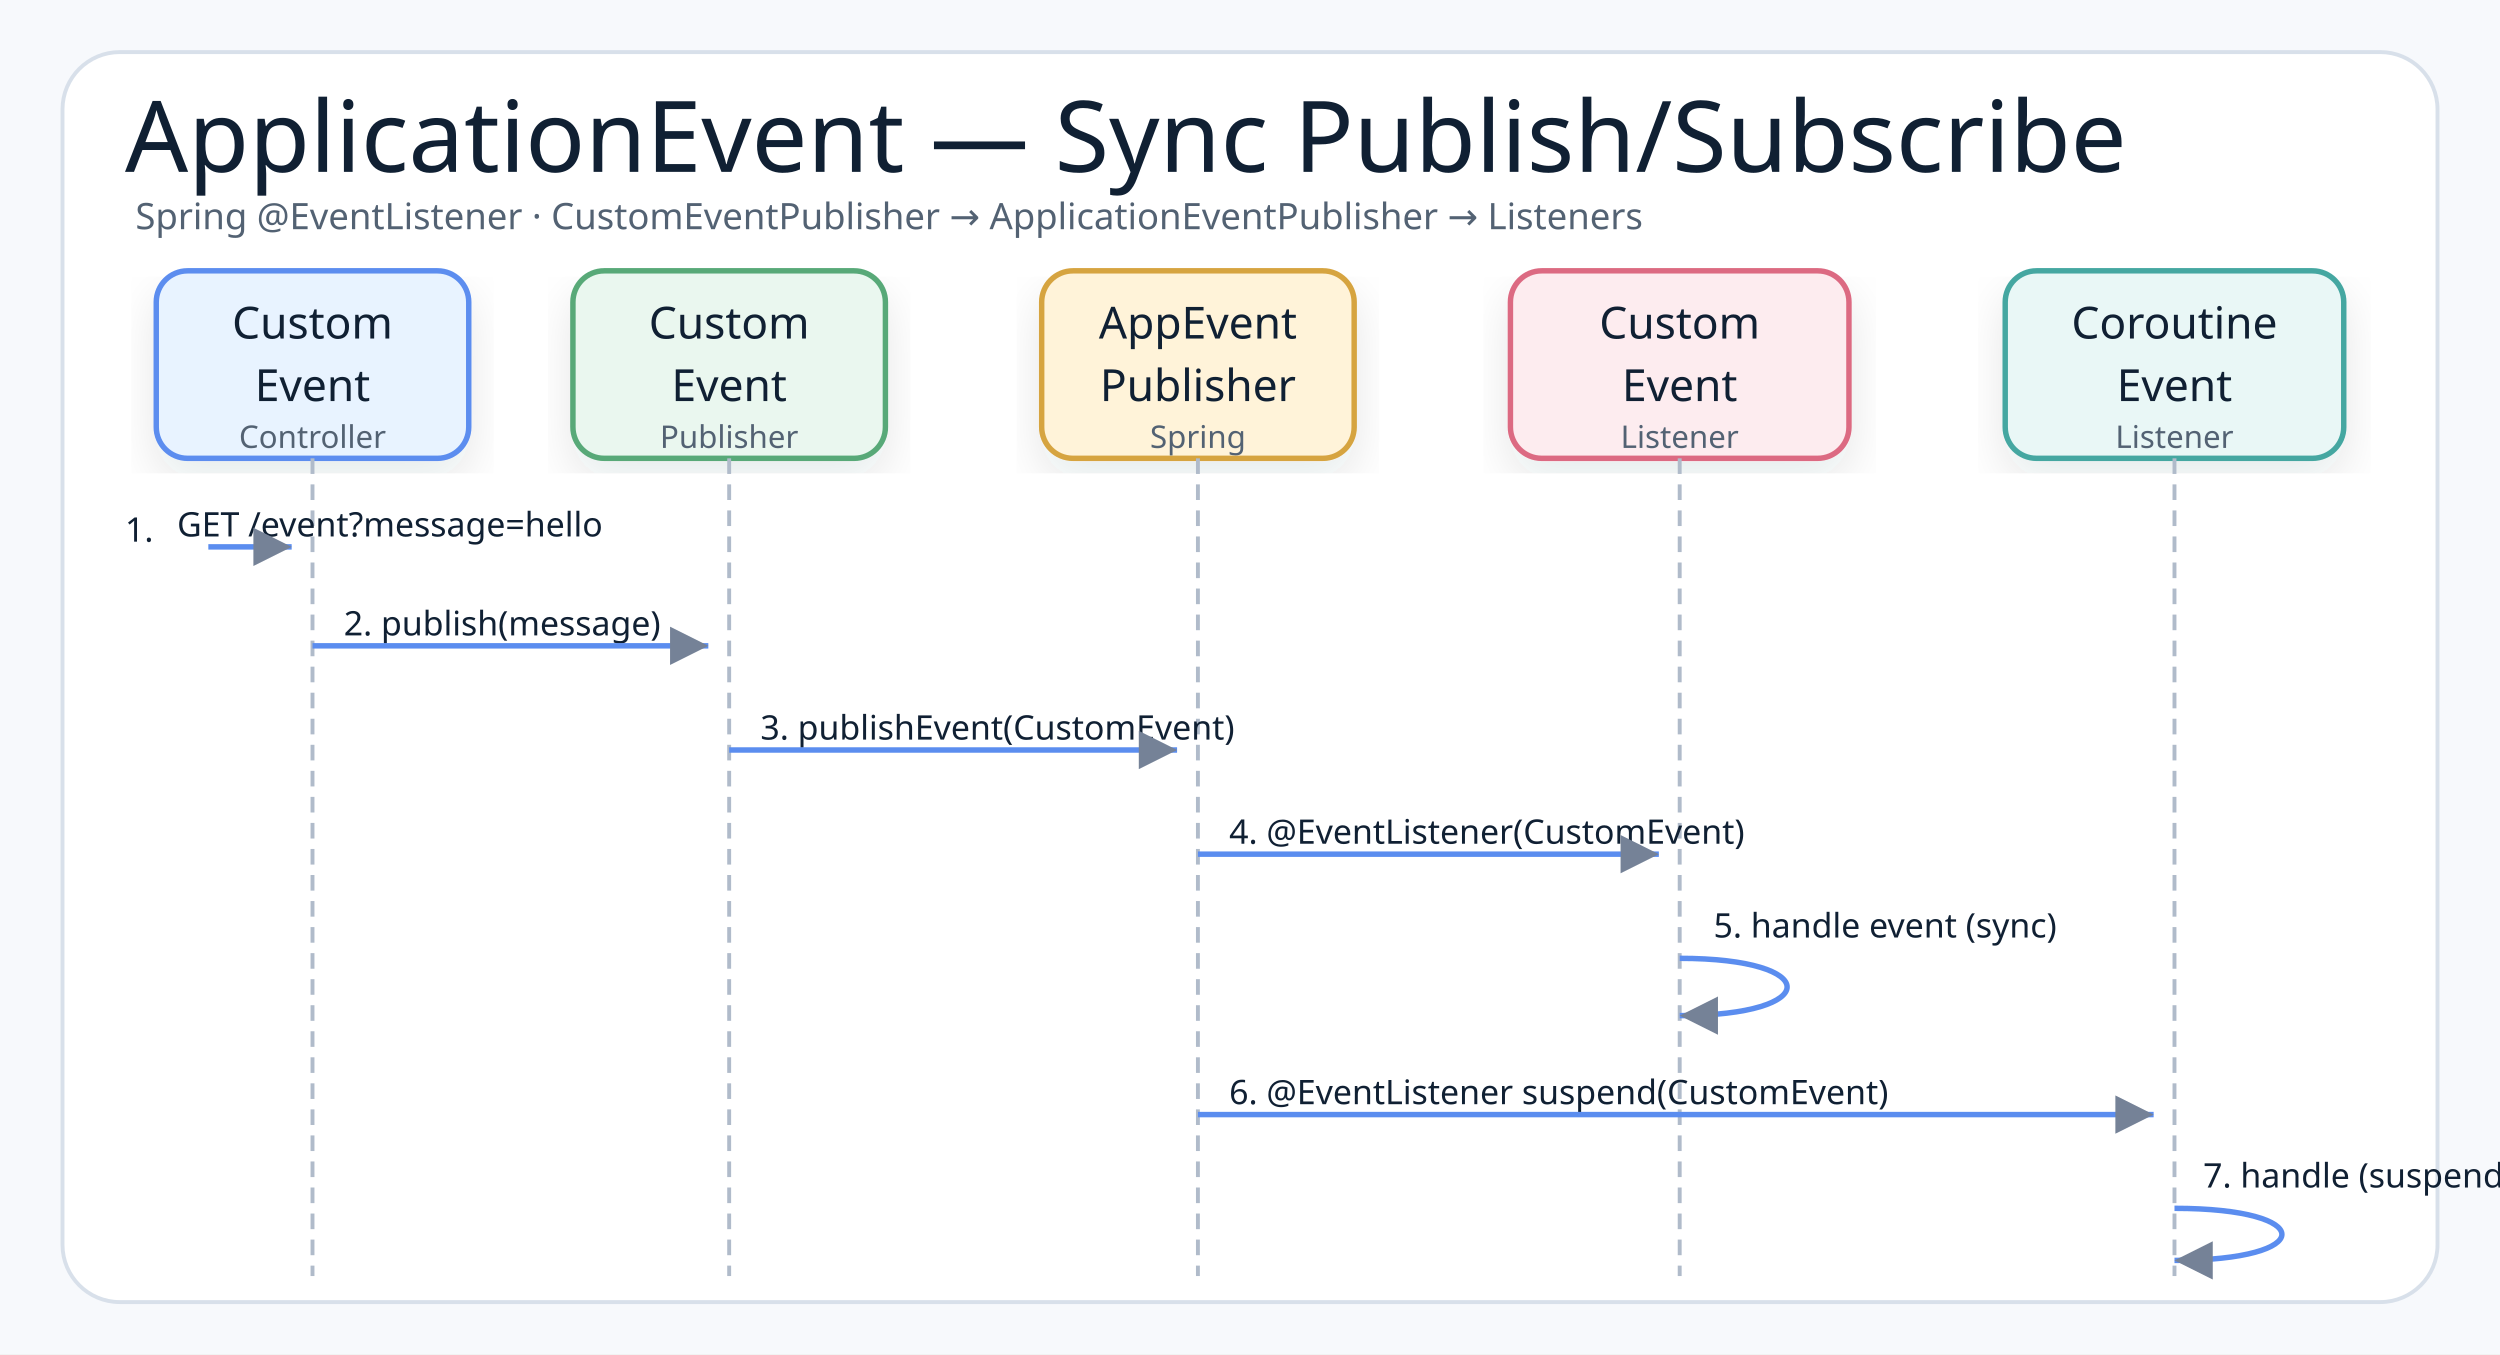
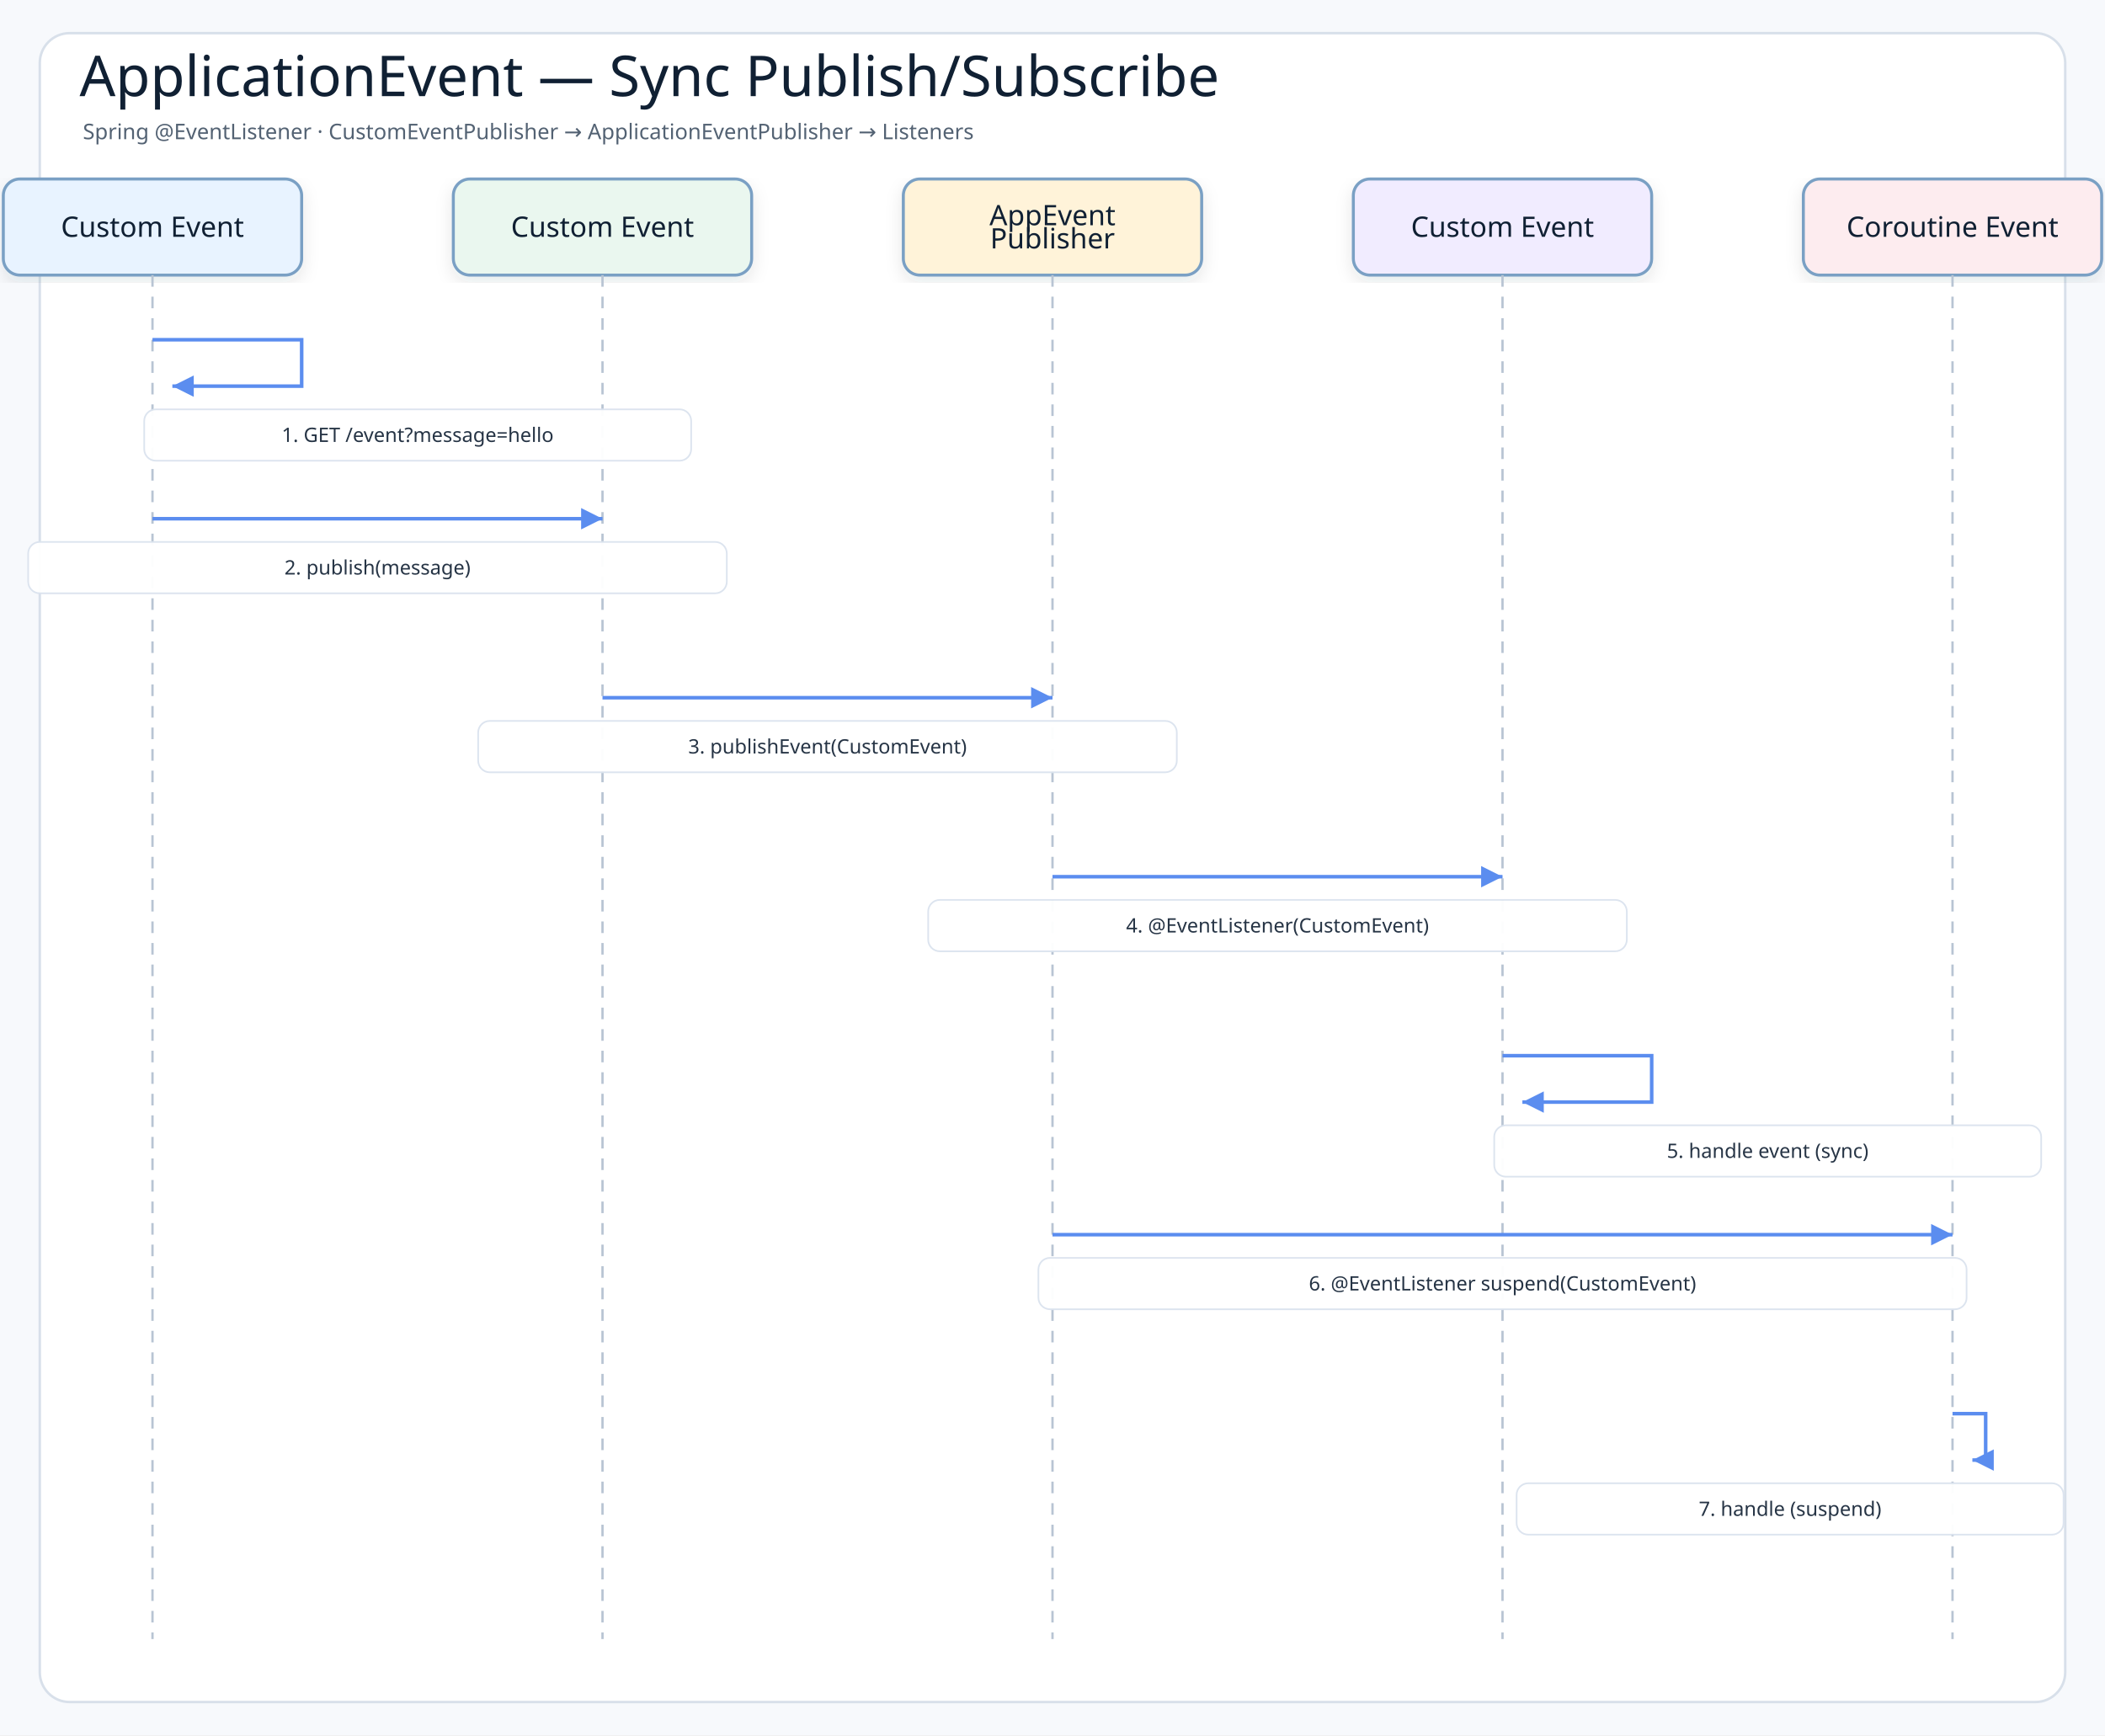
- <svg xmlns="http://www.w3.org/2000/svg" width="960" height="520" viewBox="0 0 960 520" role="img" aria-label="Spring ApplicationEvent publish/subscribe sequence">
+ <svg xmlns="http://www.w3.org/2000/svg" width="1270" height="1047" viewBox="0 0 1270 1047" role="img" aria-label="ApplicationEvent — Sync Publish/Subscribe">
  <defs>
    <filter id="shadow" x="-8%" y="-8%" width="116%" height="116%">
-       <feDropShadow dx="0" dy="8" stdDeviation="9" flood-color="#1f2937" flood-opacity="0.10" />
+       <feDropShadow dx="0" dy="4" stdDeviation="5" flood-color="#1f2937" flood-opacity="0.10" />
    </filter>
-     <marker id="arrow" markerWidth="9" markerHeight="9" refX="8" refY="4.5" orient="auto" markerUnits="strokeWidth">
-       <path d="M1,1 L8,4.5 L1,8 Z" fill="#758297" />
+     <marker id="arrowBlue" markerWidth="8" markerHeight="8" refX="7" refY="4" orient="auto" markerUnits="strokeWidth">
+       <path d="M1 1 L7 4 L1 7 Z" fill="#5b8def" />
+     </marker>
+     <marker id="arrowTeal" markerWidth="8" markerHeight="8" refX="7" refY="4" orient="auto" markerUnits="strokeWidth">
+       <path d="M1 1 L7 4 L1 7 Z" fill="#45a7a1" />
    </marker>
    <style>
-     .canvas{fill:#f7f9fc}.frame{fill:#fff;stroke:#d8e0ea;stroke-width:1.5}
-     .title{font-family:"Architects Daughter";font-size:38px;font-weight:400;fill:#102033}
-     .subtitle{font-family:"Comic Mono";font-size:14px;font-weight:400;fill:#536273}
-     .smallLabel{font-family:"Architects Daughter";font-size:21px;font-weight:400;fill:#102033}
-     .mono{font-family:"Comic Mono";font-size:12px;font-weight:400;fill:#102033}
-     .small{font-family:"Comic Mono";font-size:12px;font-weight:400;fill:#536273}
-     .card{stroke-width:2.1;filter:url(#shadow)}
-     .lifeline{stroke:#b0bbca;stroke-width:1.5;stroke-dasharray:6 4;fill:none}
-     .reqArrow{stroke:#5B8DEF;stroke-width:2.1;fill:none;marker-end:url(#arrow)}
-     .rspArrow{stroke:#45A7A1;stroke-width:2.1;stroke-dasharray:7 4;fill:none;marker-end:url(#arrow)}
-     .msgLabel{font-family:"Comic Mono";font-size:13px;fill:#102033}
+     .canvas{fill:#f7f9fc}
+     .frame{fill:#ffffff;stroke:#d8e0ea;stroke-width:1.5}
+     .title{font-family:"Architects Daughter";font-size:34px;fill:#102033}
+     .subtitle{font-family:"Comic Mono";font-size:13px;fill:#536273}
+     .actor{font-family:"Architects Daughter";font-size:17px;fill:#102033}
+     .message{font-family:"Comic Mono";font-size:12px;fill:#263445;paint-order:stroke;stroke:#ffffff;stroke-width:4px;stroke-linejoin:round}
+     .detail{font-family:"Comic Mono";font-size:11px;fill:#536273}
+     .lifeline{stroke:#b8c4d3;stroke-width:1.4;stroke-dasharray:7 6}
+     .call{stroke:#5b8def;stroke-width:2.15;fill:none;marker-end:url(#arrowBlue)}
+     .return{stroke:#45a7a1;stroke-width:2.05;stroke-dasharray:7 5;fill:none;marker-end:url(#arrowTeal)}
+     .box{stroke-width:1.8;filter:url(#shadow)}
  </style>
  </defs>
-   <rect class="canvas" width="960" height="520" />
-   <rect class="frame" x="24" y="20" width="912" height="480" rx="22" />
-   <text class="title" x="48" y="66">ApplicationEvent — Sync Publish/Subscribe</text>
-   <text class="subtitle" x="52" y="88">Spring @EventListener · CustomEventPublisher → ApplicationEventPublisher → Listeners</text>
-   <g transform="translate(60,104)">
-     <rect class="card" x="0" y="0" width="120" height="72" rx="12" fill="#E8F3FF" stroke="#5B8DEF" />
-     <text class="smallLabel" style="font-size:17px" x="60" y="26" text-anchor="middle">Custom</text>
-     <text class="smallLabel" style="font-size:17px" x="60" y="50" text-anchor="middle">Event</text>
-     <text class="small" x="60" y="68" text-anchor="middle">Controller</text>
-   </g>
-   <g transform="translate(220,104)">
-     <rect class="card" x="0" y="0" width="120" height="72" rx="12" fill="#EAF7EF" stroke="#58A978" />
-     <text class="smallLabel" style="font-size:17px" x="60" y="26" text-anchor="middle">Custom</text>
-     <text class="smallLabel" style="font-size:17px" x="60" y="50" text-anchor="middle">Event</text>
-     <text class="small" x="60" y="68" text-anchor="middle">Publisher</text>
-   </g>
-   <g transform="translate(400,104)">
-     <rect class="card" x="0" y="0" width="120" height="72" rx="12" fill="#FFF3D9" stroke="#D6A441" />
-     <text class="smallLabel" style="font-size:17px" x="60" y="26" text-anchor="middle">AppEvent</text>
-     <text class="smallLabel" style="font-size:17px" x="60" y="50" text-anchor="middle">Publisher</text>
-     <text class="small" x="60" y="68" text-anchor="middle">Spring</text>
-   </g>
-   <g transform="translate(580,104)">
-     <rect class="card" x="0" y="0" width="130" height="72" rx="12" fill="#FDECEF" stroke="#DC6B82" />
-     <text class="smallLabel" style="font-size:17px" x="65" y="26" text-anchor="middle">Custom</text>
-     <text class="smallLabel" style="font-size:17px" x="65" y="50" text-anchor="middle">Event</text>
-     <text class="small" x="65" y="68" text-anchor="middle">Listener</text>
-   </g>
-   <g transform="translate(770,104)">
-     <rect class="card" x="0" y="0" width="130" height="72" rx="12" fill="#E9F7F6" stroke="#45A7A1" />
-     <text class="smallLabel" style="font-size:17px" x="65" y="26" text-anchor="middle">Coroutine</text>
-     <text class="smallLabel" style="font-size:17px" x="65" y="50" text-anchor="middle">Event</text>
-     <text class="small" x="65" y="68" text-anchor="middle">Listener</text>
-   </g>
-   <line class="lifeline" x1="120" y1="176" x2="120" y2="490" />
-   <line class="lifeline" x1="280" y1="176" x2="280" y2="490" />
-   <line class="lifeline" x1="460" y1="176" x2="460" y2="490" />
-   <line class="lifeline" x1="645" y1="176" x2="645" y2="490" />
-   <line class="lifeline" x1="835" y1="176" x2="835" y2="490" />
-   <text class="msgLabel" x="48" y="208">1.</text>
-   <text class="msgLabel" x="68" y="206" fill="#536273">GET /event?message=hello</text>
-   <path class="reqArrow" d="M80,210 L112,210" />
-   <text class="msgLabel" x="132" y="244">2. publish(message)</text>
-   <path class="reqArrow" d="M120,248 L272,248" />
-   <text class="msgLabel" x="292" y="284">3. publishEvent(CustomEvent)</text>
-   <path class="reqArrow" d="M280,288 L452,288" />
-   <text class="msgLabel" x="472" y="324">4. @EventListener(CustomEvent)</text>
-   <path class="reqArrow" d="M460,328 L637,328" />
-   <text class="msgLabel" x="658" y="360">5. handle event (sync)</text>
-   <path class="reqArrow" d="M645,368 C700,368 700,390 645,390" />
-   <text class="msgLabel" x="472" y="424">6. @EventListener suspend(CustomEvent)</text>
-   <path class="reqArrow" d="M460,428 L827,428" />
-   <text class="msgLabel" x="846" y="456">7. handle (suspend)</text>
-   <path class="reqArrow" d="M835,464 C890,464 890,484 835,484" />
+   <rect class="canvas" width="1270" height="1047" />
+   <rect class="frame" x="24" y="20" width="1222" height="1007" rx="18" />
+   <text class="title" x="48" y="58">ApplicationEvent — Sync Publish/Subscribe</text>
+   <text class="subtitle" x="50" y="84">Spring @EventListener · CustomEventPublisher → ApplicationEventPublisher → Listeners</text>
+   <rect class="box" x="2" y="108" width="180" height="58" rx="10" fill="#e8f3ff" stroke="#7aa0c4" />
+   <text class="actor" x="92" y="137" text-anchor="middle" dominant-baseline="middle">Custom Event</text>
+   <line class="lifeline" x1="92" y1="166" x2="92" y2="989" />
+   <rect class="box" x="273.5" y="108" width="180" height="58" rx="10" fill="#eaf7ef" stroke="#7aa0c4" />
+   <text class="actor" x="363.5" y="137" text-anchor="middle" dominant-baseline="middle">Custom Event</text>
+   <line class="lifeline" x1="363.5" y1="166" x2="363.5" y2="989" />
+   <rect class="box" x="545" y="108" width="180" height="58" rx="10" fill="#fff3d9" stroke="#7aa0c4" />
+   <text class="actor" x="635" y="130" text-anchor="middle" dominant-baseline="middle">AppEvent</text>
+   <text class="actor" x="635" y="144" text-anchor="middle" dominant-baseline="middle">Publisher</text>
+   <line class="lifeline" x1="635" y1="166" x2="635" y2="989" />
+   <rect class="box" x="816.5" y="108" width="180" height="58" rx="10" fill="#f1ecff" stroke="#7aa0c4" />
+   <text class="actor" x="906.5" y="137" text-anchor="middle" dominant-baseline="middle">Custom Event</text>
+   <line class="lifeline" x1="906.5" y1="166" x2="906.5" y2="989" />
+   <rect class="box" x="1088" y="108" width="180" height="58" rx="10" fill="#fdecef" stroke="#7aa0c4" />
+   <text class="actor" x="1178" y="137" text-anchor="middle" dominant-baseline="middle">Coroutine Event</text>
+   <line class="lifeline" x1="1178" y1="166" x2="1178" y2="989" />
+   <path class="call" d="M92 205 L182 205 L182 233 L104 233" />
+   <rect class="message-label" x="87" y="247" width="330" height="31" rx="7" fill="#ffffff" opacity="0.96" stroke="#dbe3ee" />
+   <text class="message" x="252" y="262.5" text-anchor="middle" dominant-baseline="middle">1. GET /event?message=hello</text>
+   <path class="call" d="M92 313 L363.5 313" />
+   <rect class="message-label" x="17" y="327" width="421.5" height="31" rx="7" fill="#ffffff" opacity="0.96" stroke="#dbe3ee" />
+   <text class="message" x="227.75" y="342.5" text-anchor="middle" dominant-baseline="middle">2. publish(message)</text>
+   <path class="call" d="M363.5 421 L635 421" />
+   <rect class="message-label" x="288.5" y="435" width="421.5" height="31" rx="7" fill="#ffffff" opacity="0.96" stroke="#dbe3ee" />
+   <text class="message" x="499.25" y="450.5" text-anchor="middle" dominant-baseline="middle">3. publishEvent(CustomEvent)</text>
+   <path class="call" d="M635 529 L906.5 529" />
+   <rect class="message-label" x="560" y="543" width="421.5" height="31" rx="7" fill="#ffffff" opacity="0.96" stroke="#dbe3ee" />
+   <text class="message" x="770.75" y="558.5" text-anchor="middle" dominant-baseline="middle">4. @EventListener(CustomEvent)</text>
+   <path class="call" d="M906.5 637 L996.5 637 L996.5 665 L918.5 665" />
+   <rect class="message-label" x="901.5" y="679" width="330" height="31" rx="7" fill="#ffffff" opacity="0.96" stroke="#dbe3ee" />
+   <text class="message" x="1066.5" y="694.5" text-anchor="middle" dominant-baseline="middle">5. handle event (sync)</text>
+   <path class="call" d="M635 745 L1178 745" />
+   <rect class="message-label" x="626.5" y="759" width="560" height="31" rx="7" fill="#ffffff" opacity="0.96" stroke="#dbe3ee" />
+   <text class="message" x="906.5" y="774.5" text-anchor="middle" dominant-baseline="middle">6. @EventListener suspend(CustomEvent)</text>
+   <path class="call" d="M1178 853 L1198 853 L1198 881 L1190 881" />
+   <rect class="message-label" x="915" y="895" width="330" height="31" rx="7" fill="#ffffff" opacity="0.96" stroke="#dbe3ee" />
+   <text class="message" x="1080" y="910.5" text-anchor="middle" dominant-baseline="middle">7. handle (suspend)</text>
</svg>
